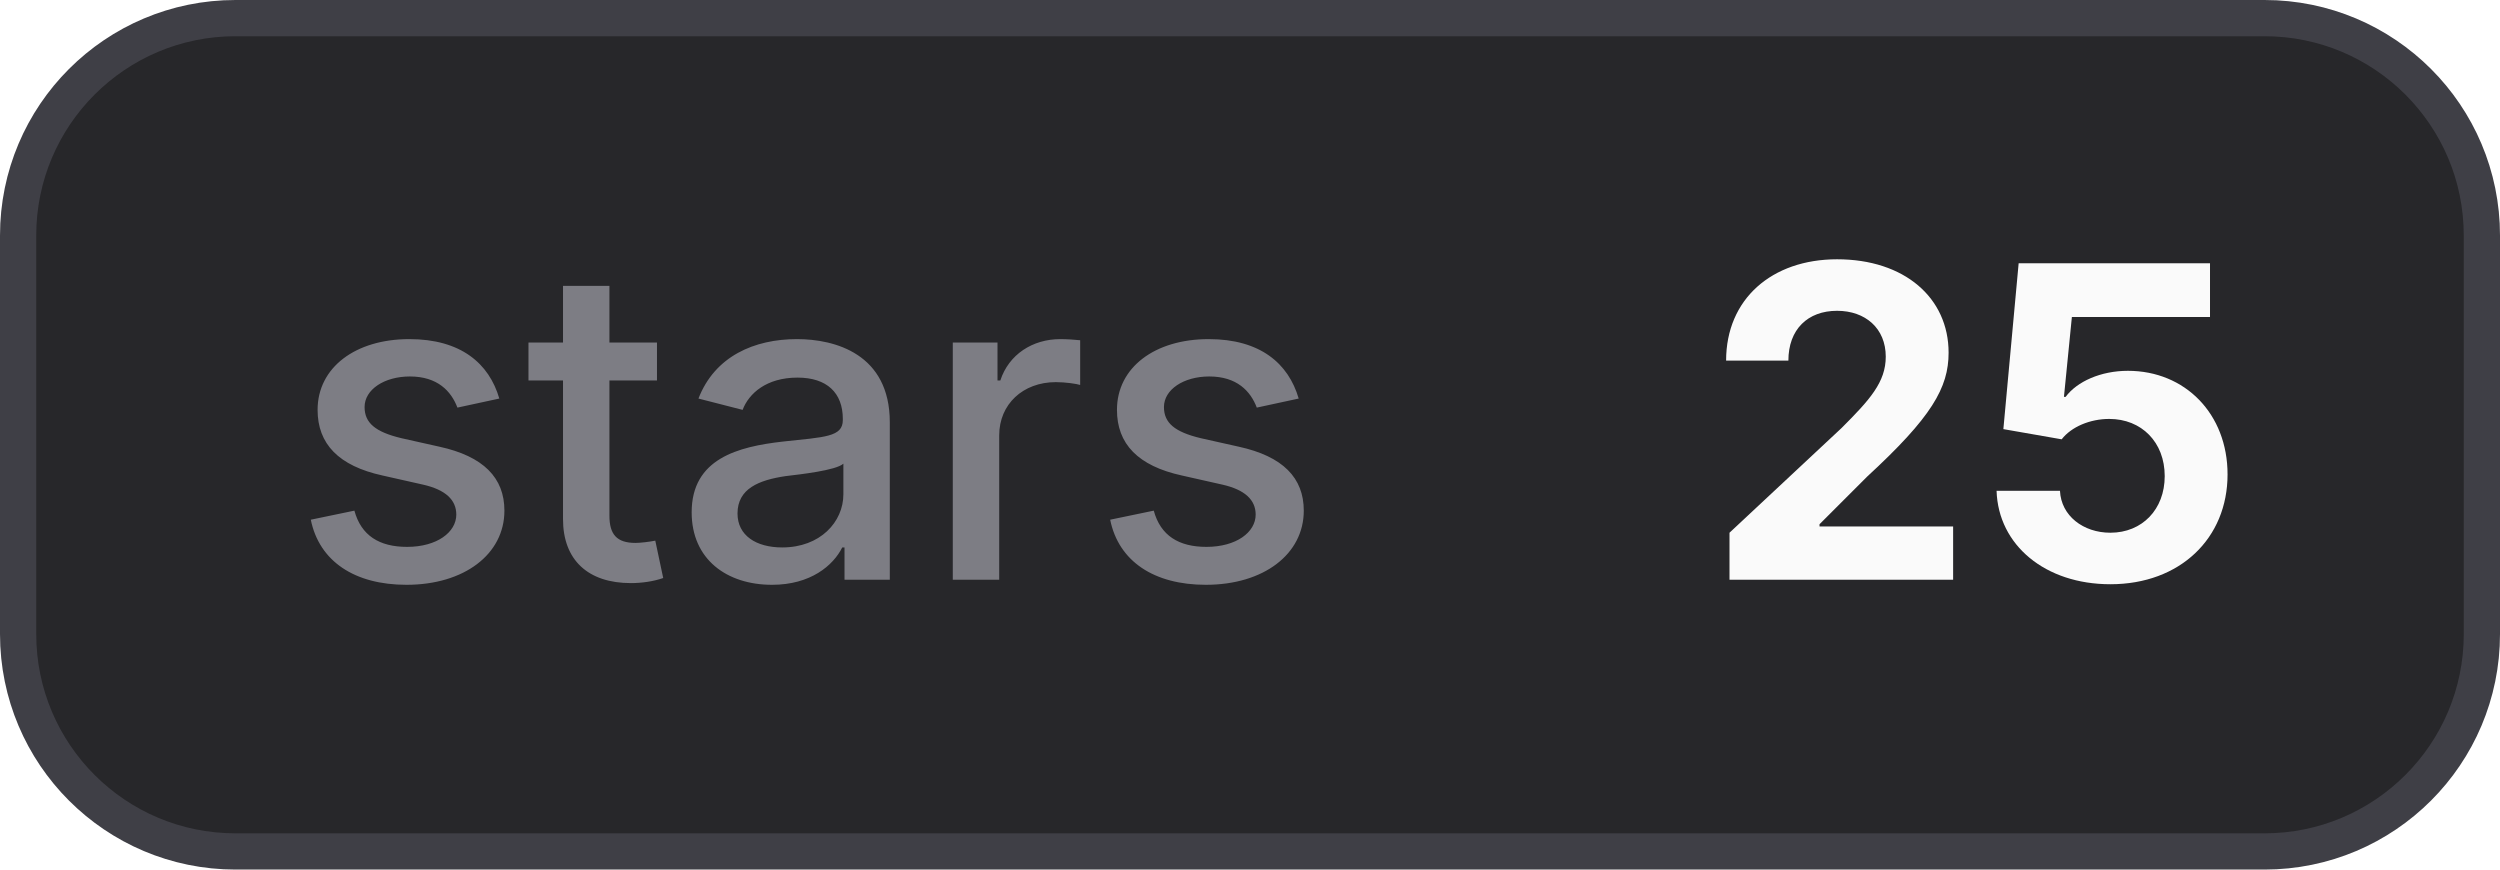
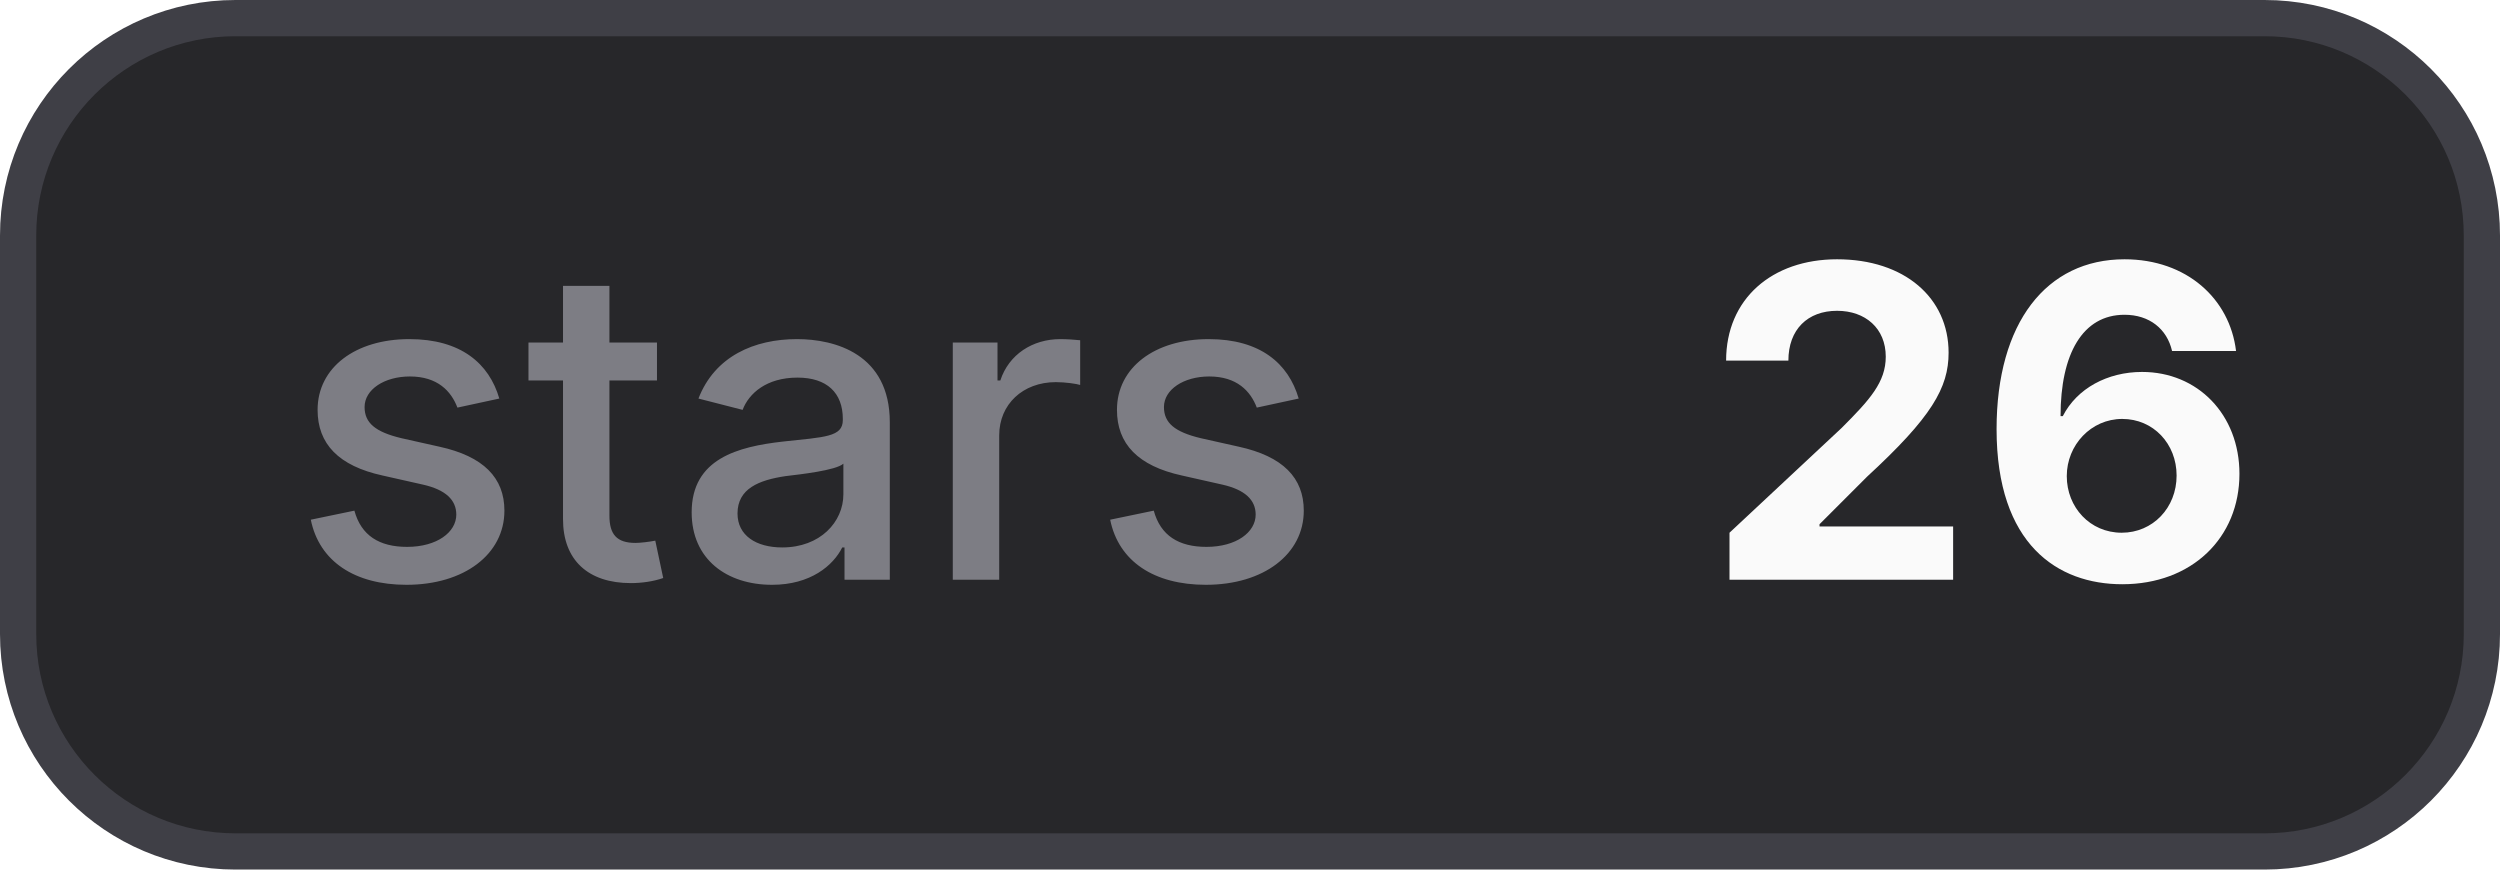
- <svg xmlns="http://www.w3.org/2000/svg" width="69" height="24" viewBox="0 0 69 24" role="img" aria-label="stars: 25">
+ <svg xmlns="http://www.w3.org/2000/svg" width="69" height="24" viewBox="0 0 69 24" role="img" aria-label="stars: 26">
  <style>
    .bg { fill: #27272a; stroke: #3f3f46; }
    .border { stroke: #3f3f46; }
    .label { fill: #a1a1aa; fill-opacity: 0.7; }
    .value { fill: #fafafa; }
    .icon { color: #fafafa; }
    @media (prefers-color-scheme: light) {
      .bg { fill: #f4f4f5; stroke: #d4d4d8; }
      .border { stroke: #d4d4d8; }
      .label { fill: #71717a; }
      .value { fill: #18181b; }
      .icon { color: #18181b; }
    }
  </style>
  <rect class="bg" x="0.5" y="0.5" width="68" height="23" rx="6" stroke-width="1" />
  <text class="label" x="8" y="16" font-family="Inter,ui-sans-serif,system-ui,-apple-system,BlinkMacSystemFont,Segoe UI,sans-serif" font-size="12" font-weight="500">stars</text>
-   <text class="value" x="47" y="16" font-family="Inter,ui-sans-serif,system-ui,-apple-system,BlinkMacSystemFont,Segoe UI,sans-serif" font-size="12" font-weight="700">25</text>
+   <text class="value" x="47" y="16" font-family="Inter,ui-sans-serif,system-ui,-apple-system,BlinkMacSystemFont,Segoe UI,sans-serif" font-size="12" font-weight="700">26</text>
</svg>
